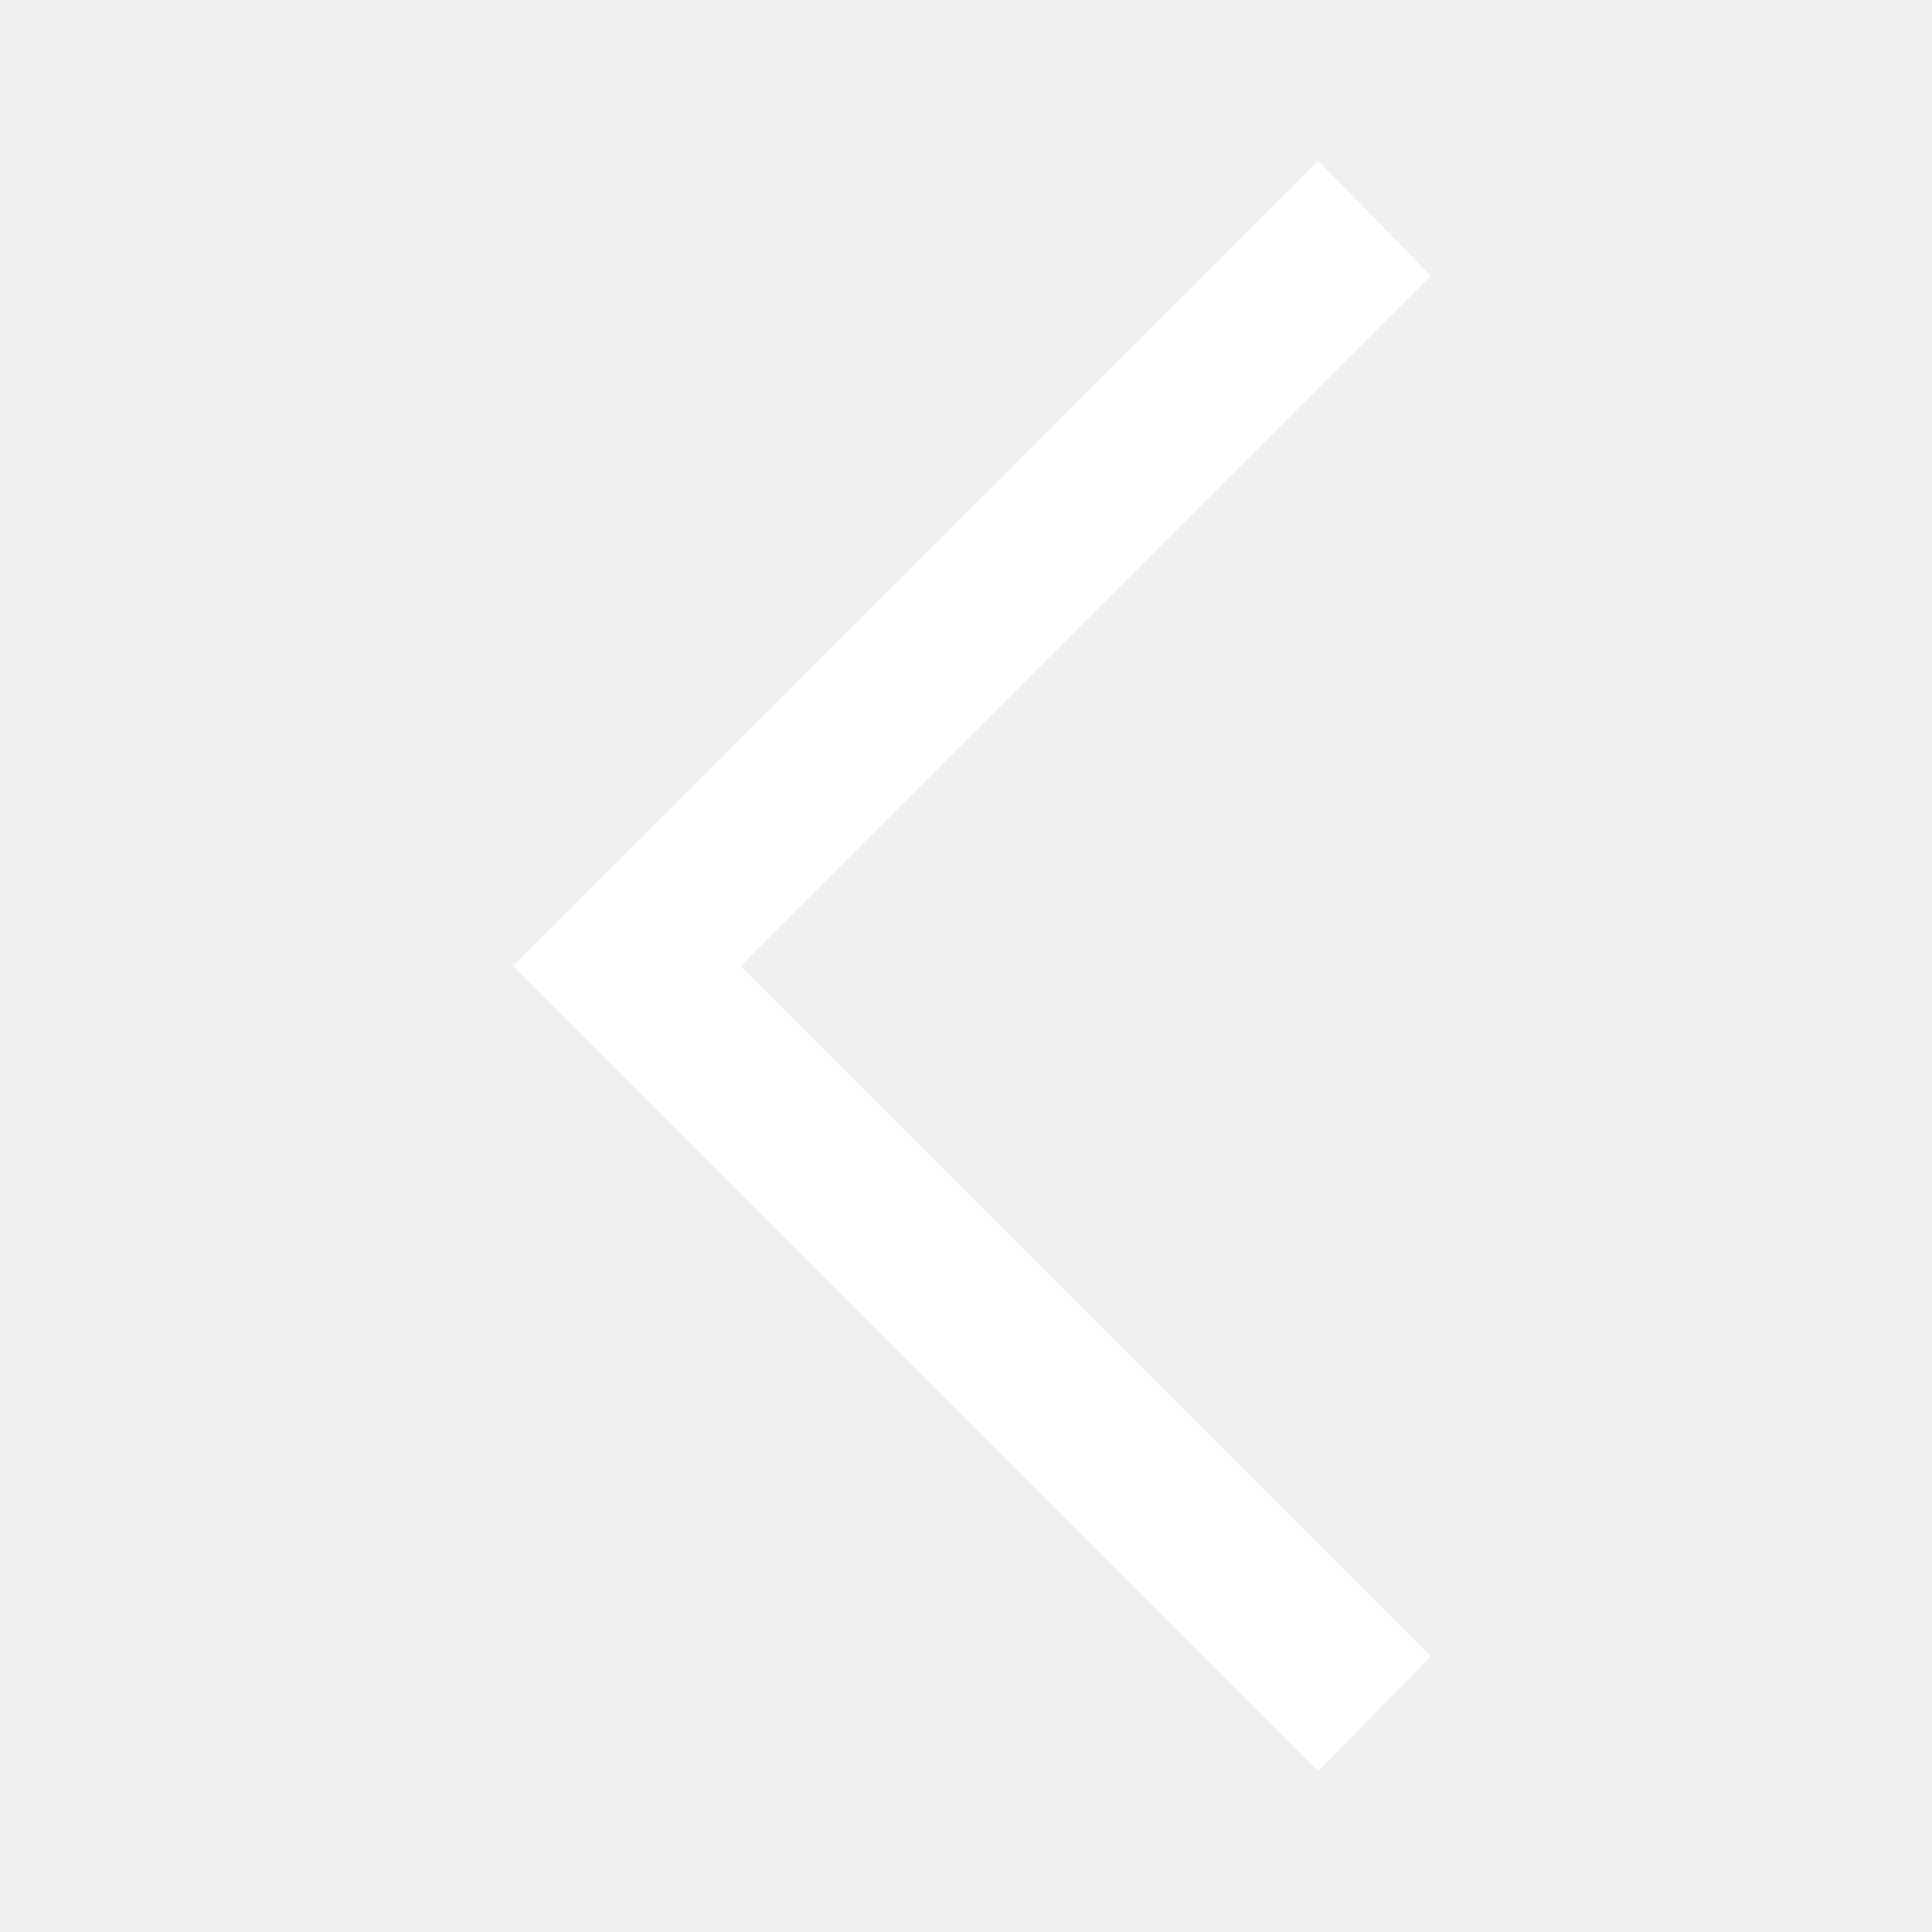
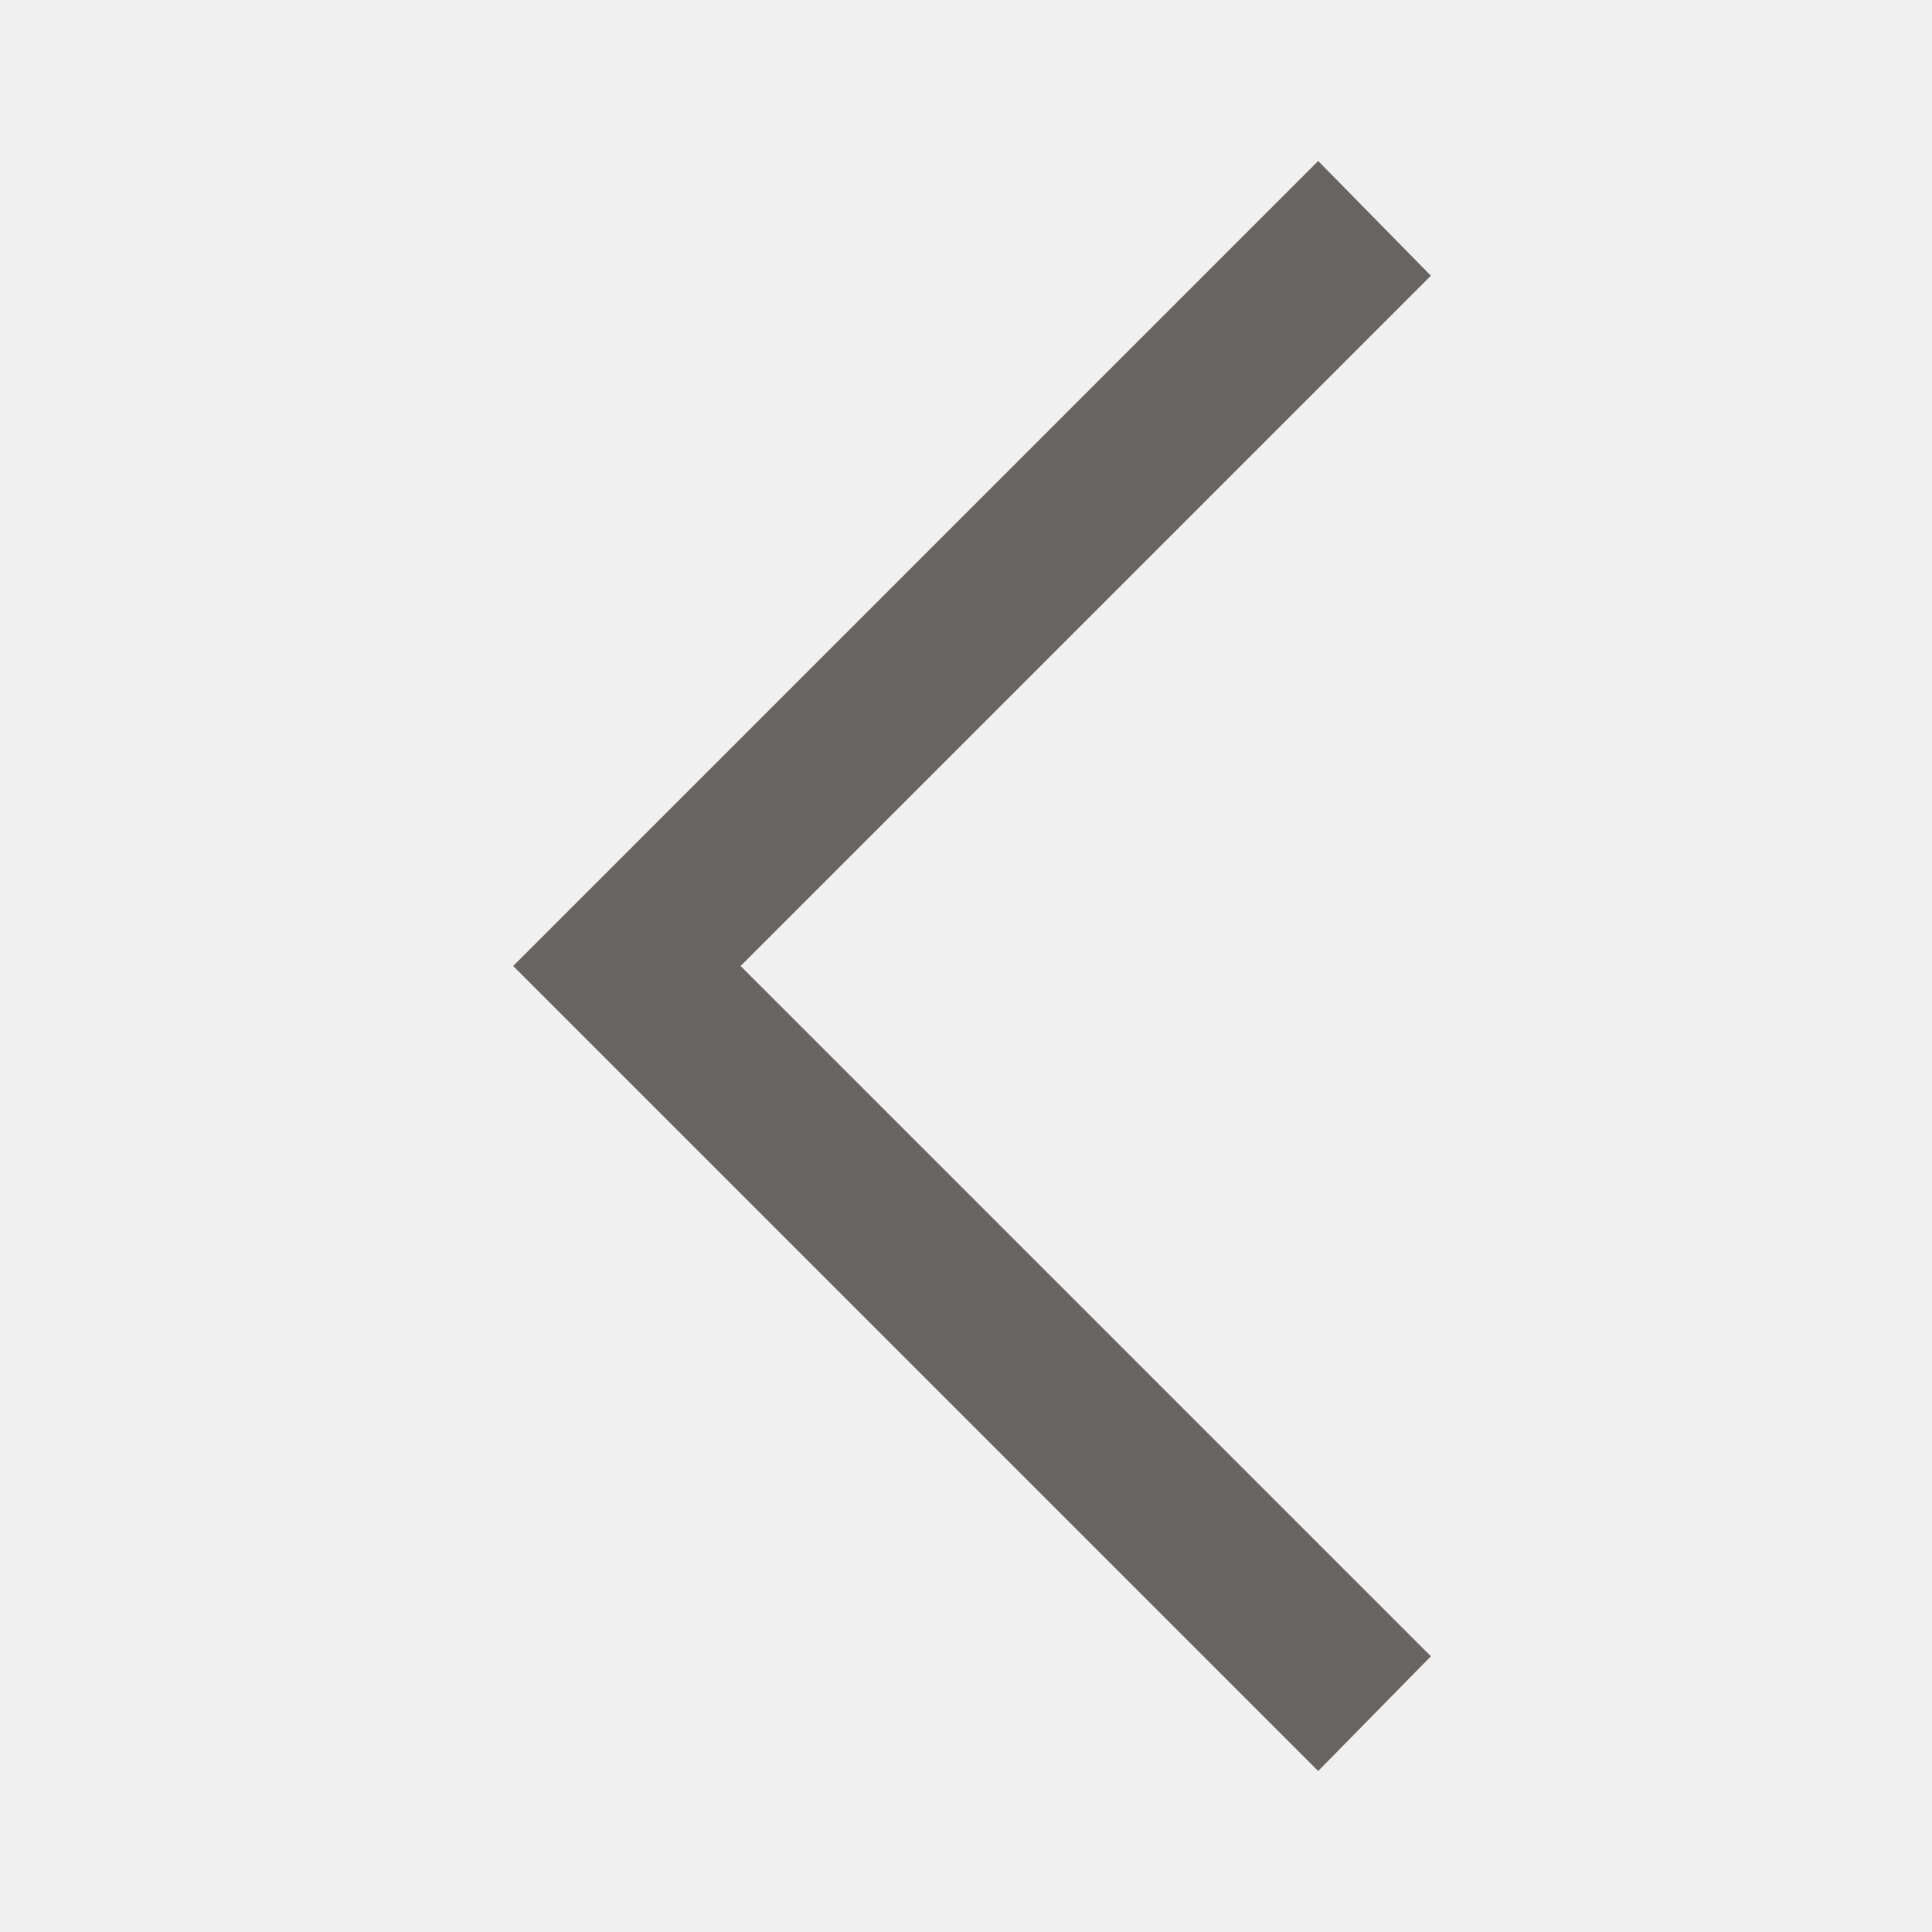
- <svg xmlns="http://www.w3.org/2000/svg" height="48" viewBox="0 -960 960 960" width="48" fill="#fff">
+ <svg xmlns="http://www.w3.org/2000/svg" height="48" viewBox="0 -960 960 960" width="48" fill="#676464">
  <path d="M655-80 255-480l400-400 56 57-343 343 343 343-56 57Z" />
</svg>
